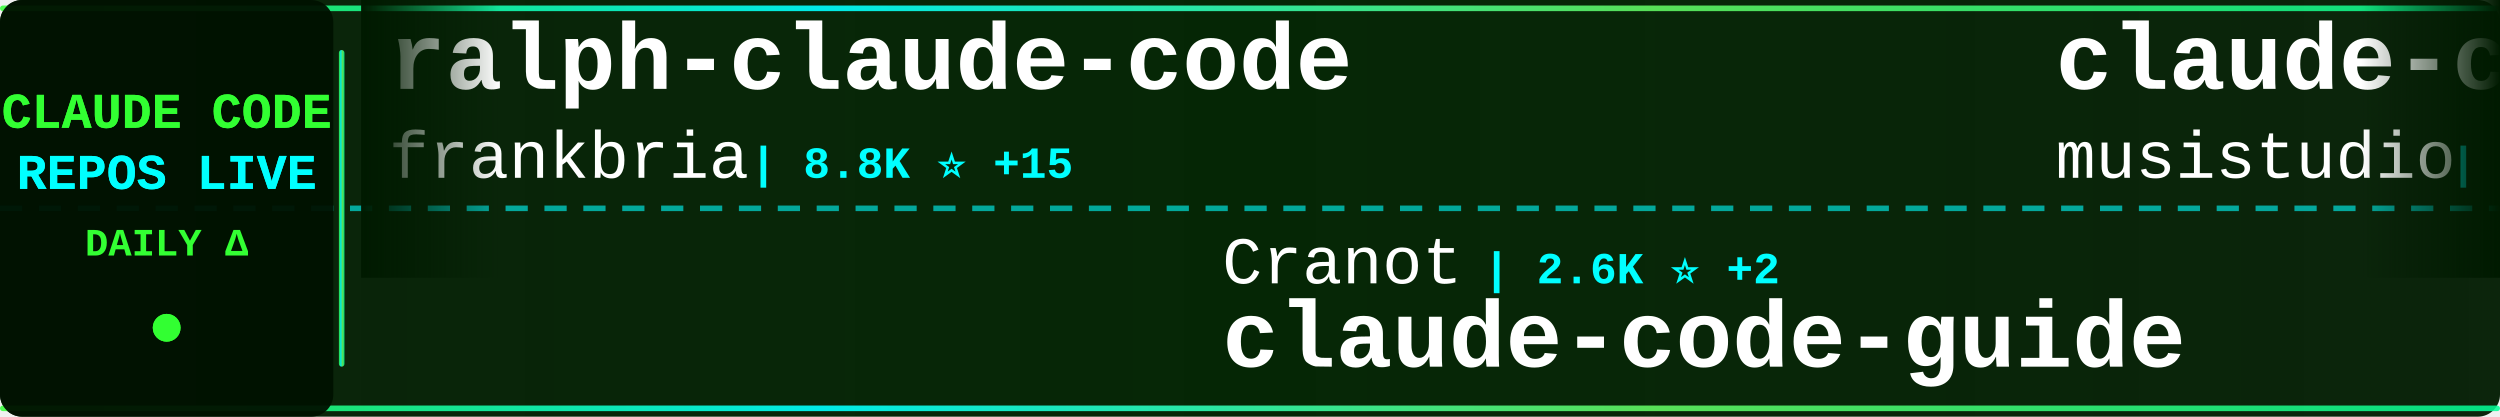
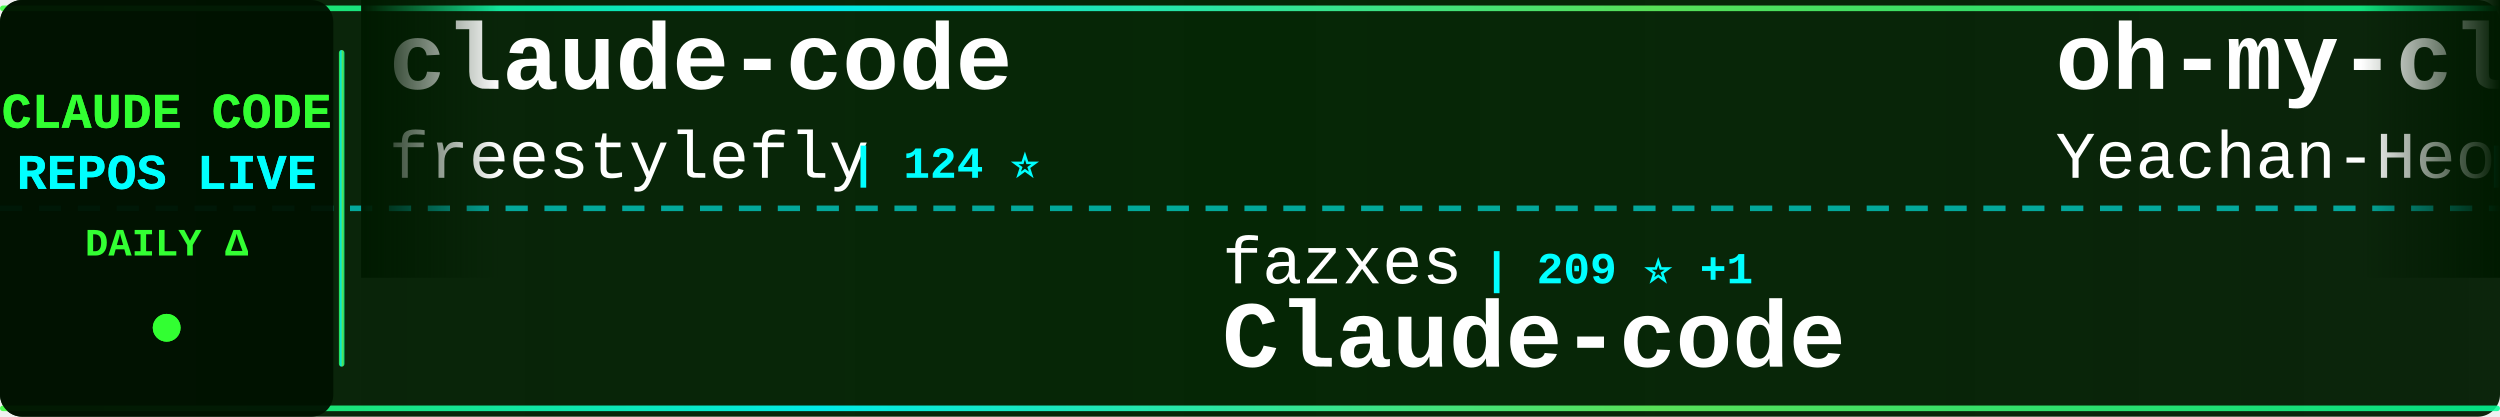
<svg xmlns="http://www.w3.org/2000/svg" width="900" height="150">
  <defs>
    <linearGradient id="tickerBg" x1="0%" y1="0%" x2="100%" y2="0%">
      <stop offset="0%" style="stop-color:#001a00;stop-opacity:0.95" />
      <stop offset="50%" style="stop-color:#002200;stop-opacity:0.98" />
      <stop offset="100%" style="stop-color:#001a00;stop-opacity:0.95" />
    </linearGradient>
    <linearGradient id="borderGrad" x1="0%" y1="0%" x2="100%" y2="0%">
      <stop offset="0%" style="stop-color:#33ff33;stop-opacity:0.85">
        <animate attributeName="stop-opacity" values="0.85;1;0.85" dur="2s" repeatCount="indefinite" />
      </stop>
      <stop offset="33%" style="stop-color:#00ffff;stop-opacity:0.9">
        <animate attributeName="stop-opacity" values="0.9;1;0.9" dur="2.2s" repeatCount="indefinite" />
      </stop>
      <stop offset="66%" style="stop-color:#66ff66;stop-opacity:0.85">
        <animate attributeName="stop-opacity" values="0.85;1;0.85" dur="1.8s" repeatCount="indefinite" />
      </stop>
      <stop offset="100%" style="stop-color:#00ff99;stop-opacity:0.85">
        <animate attributeName="stop-opacity" values="0.85;1;0.85" dur="2s" repeatCount="indefinite" />
      </stop>
    </linearGradient>
    <filter id="textGlow">
      <feGaussianBlur stdDeviation="0.1" result="coloredBlur" />
      <feMerge>
        <feMergeNode in="coloredBlur" />
        <feMergeNode in="SourceGraphic" />
      </feMerge>
    </filter>
    <filter id="metricGlow">
      <feGaussianBlur stdDeviation="0.2" result="coloredBlur" />
      <feMerge>
        <feMergeNode in="coloredBlur" />
        <feMergeNode in="SourceGraphic" />
      </feMerge>
    </filter>
    <linearGradient id="leftFade" x1="0%" y1="0%" x2="100%" y2="0%">
      <stop offset="0%" style="stop-color:#001a00;stop-opacity:1" />
      <stop offset="100%" style="stop-color:#001a00;stop-opacity:0" />
    </linearGradient>
    <linearGradient id="rightFade" x1="0%" y1="0%" x2="100%" y2="0%">
      <stop offset="0%" style="stop-color:#001a00;stop-opacity:0" />
      <stop offset="100%" style="stop-color:#001a00;stop-opacity:1" />
    </linearGradient>
  </defs>
  <rect width="900" height="150" fill="url(#tickerBg)" rx="8" />
  <rect x="0" y="2" width="900" height="2" fill="url(#borderGrad)" rx="1" />
  <rect x="0" y="146" width="900" height="2" fill="url(#borderGrad)" rx="1" />
  <line x1="0" y1="75" x2="900" y2="75" stroke="#00ffff" stroke-width="2" stroke-dasharray="8 6" opacity="0.6" />
  <rect x="0" y="0" width="120" height="150" fill="#001100" opacity="0.95" rx="8" />
  <text x="60" y="46" font-family="'Courier New', monospace" font-size="18" font-weight="bold" fill="#33ff33" text-anchor="middle" filter="url(#textGlow)">
    CLAUDE CODE
  </text>
  <text x="60" y="68" font-family="'Courier New', monospace" font-size="18" font-weight="bold" fill="#00ffff" text-anchor="middle" filter="url(#textGlow)">
    REPOS LIVE
  </text>
  <text x="60" y="92" font-family="'Courier New', monospace" font-size="14" font-weight="bold" fill="#33ff33" text-anchor="middle">
    DAILY Δ
  </text>
  <circle cx="60" cy="118" r="5" fill="#33ff33" filter="url(#metricGlow)">
    <animate attributeName="r" values="4;6;4" dur="1.5s" repeatCount="indefinite" />
    <animate attributeName="opacity" values="0.6;1;0.6" dur="1.5s" repeatCount="indefinite" />
  </circle>
  <rect x="122" y="18" width="2" height="114" fill="url(#borderGrad)" rx="1" />
  <clipPath id="tickerClip">
    <rect x="130" y="0" width="770" height="150" />
  </clipPath>
  <g clip-path="url(#tickerClip)">
    <g id="tickerItems">
      <animateTransform attributeName="transform" attributeType="XML" type="translate" from="0 0" to="-3000 0" dur="54s" repeatCount="indefinite" />
      <g transform="translate(0, 0)">
-         <text x="140" y="32" font-family="'Courier New', monospace" font-size="34" font-weight="bold" fill="#ffffff">ralph-claude-code</text>
-         <text x="140" y="64" font-family="'Courier New', monospace" font-size="24" font-weight="normal" fill="#ffffff" opacity="1.0">frankbria</text>
-         <text x="270" y="64" font-family="'Courier New', monospace" font-size="16" font-weight="bold" fill="#00ffff"> | 8.8K ⭐ +15</text>
+         <text x="140" y="32" font-family="'Courier New', monospace" font-size="34" font-weight="bold" fill="#ffffff">claude-code</text>
+         <text x="140" y="64" font-family="'Courier New', monospace" font-size="24" font-weight="normal" fill="#ffffff" opacity="1.0">freestylefly</text>
+         <text x="306" y="64" font-family="'Courier New', monospace" font-size="16" font-weight="bold" fill="#00ffff"> | 124 ⭐</text>
      </g>
      <g transform="translate(300, 0)">
-         <text x="140" y="102" font-family="'Courier New', monospace" font-size="24" font-weight="normal" fill="#ffffff" opacity="1.0">Cranot</text>
-         <text x="234" y="102" font-family="'Courier New', monospace" font-size="16" font-weight="bold" fill="#00ffff"> | 2.6K ⭐ +2</text>
-         <text x="140" y="132" font-family="'Courier New', monospace" font-size="34" font-weight="bold" fill="#ffffff">claude-code-guide</text>
+         <text x="140" y="102" font-family="'Courier New', monospace" font-size="24" font-weight="normal" fill="#ffffff" opacity="1.0">fazxes</text>
+         <text x="234" y="102" font-family="'Courier New', monospace" font-size="16" font-weight="bold" fill="#00ffff"> | 209 ⭐ +1</text>
+         <text x="140" y="132" font-family="'Courier New', monospace" font-size="34" font-weight="bold" fill="#ffffff">Claude-code</text>
      </g>
      <g transform="translate(600, 0)">
-         <text x="140" y="32" font-family="'Courier New', monospace" font-size="34" font-weight="bold" fill="#ffffff">claude-code-router</text>
-         <text x="140" y="64" font-family="'Courier New', monospace" font-size="24" font-weight="normal" fill="#ffffff" opacity="1.0">musistudio</text>
-         <text x="282" y="64" font-family="'Courier New', monospace" font-size="16" font-weight="bold" fill="#00ffff"> | 32.7K ⭐ +72</text>
+         <text x="140" y="32" font-family="'Courier New', monospace" font-size="34" font-weight="bold" fill="#ffffff">oh-my-claudecode</text>
+         <text x="140" y="64" font-family="'Courier New', monospace" font-size="24" font-weight="normal" fill="#ffffff" opacity="1.0">Yeachan-Heo</text>
+         <text x="294" y="64" font-family="'Courier New', monospace" font-size="16" font-weight="bold" fill="#00ffff"> | 30.6K ⭐ +256</text>
      </g>
      <g transform="translate(900, 0)">
        <text x="140" y="102" font-family="'Courier New', monospace" font-size="24" font-weight="normal" fill="#ffffff" opacity="1.0">nicedreamzapp</text>
-         <text x="318" y="102" font-family="'Courier New', monospace" font-size="16" font-weight="bold" fill="#00ffff"> | 1.9K ⭐ +190</text>
+         <text x="318" y="102" font-family="'Courier New', monospace" font-size="16" font-weight="bold" fill="#00ffff"> | 2.0K ⭐ +213</text>
        <text x="140" y="132" font-family="'Courier New', monospace" font-size="34" font-weight="bold" fill="#ffffff">claude-code-local</text>
      </g>
      <g transform="translate(1200, 0)">
-         <text x="140" y="32" font-family="'Courier New', monospace" font-size="34" font-weight="bold" fill="#ffffff">claude-code-hooks-master...</text>
-         <text x="140" y="64" font-family="'Courier New', monospace" font-size="24" font-weight="normal" fill="#ffffff" opacity="1.0">disler</text>
-         <text x="234" y="64" font-family="'Courier New', monospace" font-size="16" font-weight="bold" fill="#00ffff"> | 3.5K ⭐ +2</text>
+         <text x="140" y="32" font-family="'Courier New', monospace" font-size="34" font-weight="bold" fill="#ffffff">claude-code-hub</text>
+         <text x="140" y="64" font-family="'Courier New', monospace" font-size="24" font-weight="normal" fill="#ffffff" opacity="1.0">ding113</text>
+         <text x="246" y="64" font-family="'Courier New', monospace" font-size="16" font-weight="bold" fill="#00ffff"> | 2.6K ⭐ +13</text>
      </g>
      <g transform="translate(1500, 0)">
-         <text x="140" y="102" font-family="'Courier New', monospace" font-size="24" font-weight="normal" fill="#ffffff" opacity="1.0">anthropics</text>
-         <text x="282" y="102" font-family="'Courier New', monospace" font-size="16" font-weight="bold" fill="#00ffff"> | 121.8K ⭐ +713</text>
-         <text x="140" y="132" font-family="'Courier New', monospace" font-size="34" font-weight="bold" fill="#ffffff">skills</text>
+         <text x="140" y="102" font-family="'Courier New', monospace" font-size="24" font-weight="normal" fill="#ffffff" opacity="1.0">lorryjovens-hub</text>
+         <text x="342" y="102" font-family="'Courier New', monospace" font-size="16" font-weight="bold" fill="#00ffff"> | 1.4K ⭐ +11</text>
+         <text x="140" y="132" font-family="'Courier New', monospace" font-size="34" font-weight="bold" fill="#ffffff">claude-code-rust</text>
      </g>
      <g transform="translate(1800, 0)">
-         <text x="140" y="32" font-family="'Courier New', monospace" font-size="34" font-weight="bold" fill="#ffffff">claude-code-hub</text>
-         <text x="140" y="64" font-family="'Courier New', monospace" font-size="24" font-weight="normal" fill="#ffffff" opacity="1.0">ding113</text>
-         <text x="246" y="64" font-family="'Courier New', monospace" font-size="16" font-weight="bold" fill="#00ffff"> | 2.6K ⭐ +23</text>
+         <text x="140" y="32" font-family="'Courier New', monospace" font-size="34" font-weight="bold" fill="#ffffff">claude-code</text>
+         <text x="140" y="64" font-family="'Courier New', monospace" font-size="24" font-weight="normal" fill="#ffffff" opacity="1.0">alex000kim</text>
+         <text x="282" y="64" font-family="'Courier New', monospace" font-size="16" font-weight="bold" fill="#00ffff"> | 218 ⭐</text>
      </g>
      <g transform="translate(2100, 0)">
-         <text x="140" y="102" font-family="'Courier New', monospace" font-size="24" font-weight="normal" fill="#ffffff" opacity="1.0">https-deeplearning-ai</text>
-         <text x="414" y="102" font-family="'Courier New', monospace" font-size="16" font-weight="bold" fill="#00ffff"> | 491 ⭐ +1</text>
-         <text x="140" y="132" font-family="'Courier New', monospace" font-size="34" font-weight="bold" fill="#ffffff">sc-claude-code-files</text>
+         <text x="140" y="102" font-family="'Courier New', monospace" font-size="24" font-weight="normal" fill="#ffffff" opacity="1.0">hangsman</text>
+         <text x="258" y="102" font-family="'Courier New', monospace" font-size="16" font-weight="bold" fill="#00ffff"> | 757 ⭐ +1</text>
+         <text x="140" y="132" font-family="'Courier New', monospace" font-size="34" font-weight="bold" fill="#ffffff">claude-code-source</text>
      </g>
      <g transform="translate(2400, 0)">
-         <text x="140" y="32" font-family="'Courier New', monospace" font-size="34" font-weight="bold" fill="#ffffff">claude-code-tudou</text>
-         <text x="140" y="64" font-family="'Courier New', monospace" font-size="24" font-weight="normal" fill="#ffffff" opacity="1.0">AICoderTudou</text>
-         <text x="306" y="64" font-family="'Courier New', monospace" font-size="16" font-weight="bold" fill="#00ffff"> | 492 ⭐ +2</text>
+         <text x="140" y="32" font-family="'Courier New', monospace" font-size="34" font-weight="bold" fill="#ffffff">claude-code-pm-course</text>
+         <text x="140" y="64" font-family="'Courier New', monospace" font-size="24" font-weight="normal" fill="#ffffff" opacity="1.0">carlvellotti</text>
+         <text x="306" y="64" font-family="'Courier New', monospace" font-size="16" font-weight="bold" fill="#00ffff"> | 1.9K ⭐ +5</text>
      </g>
      <g transform="translate(2700, 0)">
-         <text x="140" y="102" font-family="'Courier New', monospace" font-size="24" font-weight="normal" fill="#ffffff" opacity="1.0">anthropics</text>
-         <text x="282" y="102" font-family="'Courier New', monospace" font-size="16" font-weight="bold" fill="#00ffff"> | 17.5K ⭐ +92</text>
-         <text x="140" y="132" font-family="'Courier New', monospace" font-size="34" font-weight="bold" fill="#ffffff">claude-plugins-official</text>
+         <text x="140" y="102" font-family="'Courier New', monospace" font-size="24" font-weight="normal" fill="#ffffff" opacity="1.0">Windy3f3f3f3f</text>
+         <text x="318" y="102" font-family="'Courier New', monospace" font-size="16" font-weight="bold" fill="#00ffff"> | 979 ⭐ +12</text>
+         <text x="140" y="132" font-family="'Courier New', monospace" font-size="34" font-weight="bold" fill="#ffffff">claude-code-from-scratch</text>
      </g>
      <g transform="translate(3000, 0)">
-         <text x="140" y="32" font-family="'Courier New', monospace" font-size="34" font-weight="bold" fill="#ffffff">ralph-claude-code</text>
-         <text x="140" y="64" font-family="'Courier New', monospace" font-size="24" font-weight="normal" fill="#ffffff" opacity="1.0">frankbria</text>
-         <text x="270" y="64" font-family="'Courier New', monospace" font-size="16" font-weight="bold" fill="#00ffff"> | 8.8K ⭐ +15</text>
+         <text x="140" y="32" font-family="'Courier New', monospace" font-size="34" font-weight="bold" fill="#ffffff">claude-code</text>
+         <text x="140" y="64" font-family="'Courier New', monospace" font-size="24" font-weight="normal" fill="#ffffff" opacity="1.0">freestylefly</text>
+         <text x="306" y="64" font-family="'Courier New', monospace" font-size="16" font-weight="bold" fill="#00ffff"> | 124 ⭐</text>
      </g>
      <g transform="translate(3300, 0)">
-         <text x="140" y="102" font-family="'Courier New', monospace" font-size="24" font-weight="normal" fill="#ffffff" opacity="1.0">Cranot</text>
-         <text x="234" y="102" font-family="'Courier New', monospace" font-size="16" font-weight="bold" fill="#00ffff"> | 2.6K ⭐ +2</text>
-         <text x="140" y="132" font-family="'Courier New', monospace" font-size="34" font-weight="bold" fill="#ffffff">claude-code-guide</text>
+         <text x="140" y="102" font-family="'Courier New', monospace" font-size="24" font-weight="normal" fill="#ffffff" opacity="1.0">fazxes</text>
+         <text x="234" y="102" font-family="'Courier New', monospace" font-size="16" font-weight="bold" fill="#00ffff"> | 209 ⭐ +1</text>
+         <text x="140" y="132" font-family="'Courier New', monospace" font-size="34" font-weight="bold" fill="#ffffff">Claude-code</text>
      </g>
      <g transform="translate(3600, 0)">
-         <text x="140" y="32" font-family="'Courier New', monospace" font-size="34" font-weight="bold" fill="#ffffff">claude-code-router</text>
-         <text x="140" y="64" font-family="'Courier New', monospace" font-size="24" font-weight="normal" fill="#ffffff" opacity="1.0">musistudio</text>
-         <text x="282" y="64" font-family="'Courier New', monospace" font-size="16" font-weight="bold" fill="#00ffff"> | 32.7K ⭐ +72</text>
+         <text x="140" y="32" font-family="'Courier New', monospace" font-size="34" font-weight="bold" fill="#ffffff">oh-my-claudecode</text>
+         <text x="140" y="64" font-family="'Courier New', monospace" font-size="24" font-weight="normal" fill="#ffffff" opacity="1.0">Yeachan-Heo</text>
+         <text x="294" y="64" font-family="'Courier New', monospace" font-size="16" font-weight="bold" fill="#00ffff"> | 30.6K ⭐ +256</text>
      </g>
      <g transform="translate(3900, 0)">
        <text x="140" y="102" font-family="'Courier New', monospace" font-size="24" font-weight="normal" fill="#ffffff" opacity="1.0">nicedreamzapp</text>
-         <text x="318" y="102" font-family="'Courier New', monospace" font-size="16" font-weight="bold" fill="#00ffff"> | 1.9K ⭐ +190</text>
+         <text x="318" y="102" font-family="'Courier New', monospace" font-size="16" font-weight="bold" fill="#00ffff"> | 2.0K ⭐ +213</text>
        <text x="140" y="132" font-family="'Courier New', monospace" font-size="34" font-weight="bold" fill="#ffffff">claude-code-local</text>
      </g>
    </g>
  </g>
  <rect x="130" y="0" width="50" height="100" fill="url(#leftFade)" />
  <rect x="850" y="0" width="50" height="100" fill="url(#rightFade)" />
</svg>
